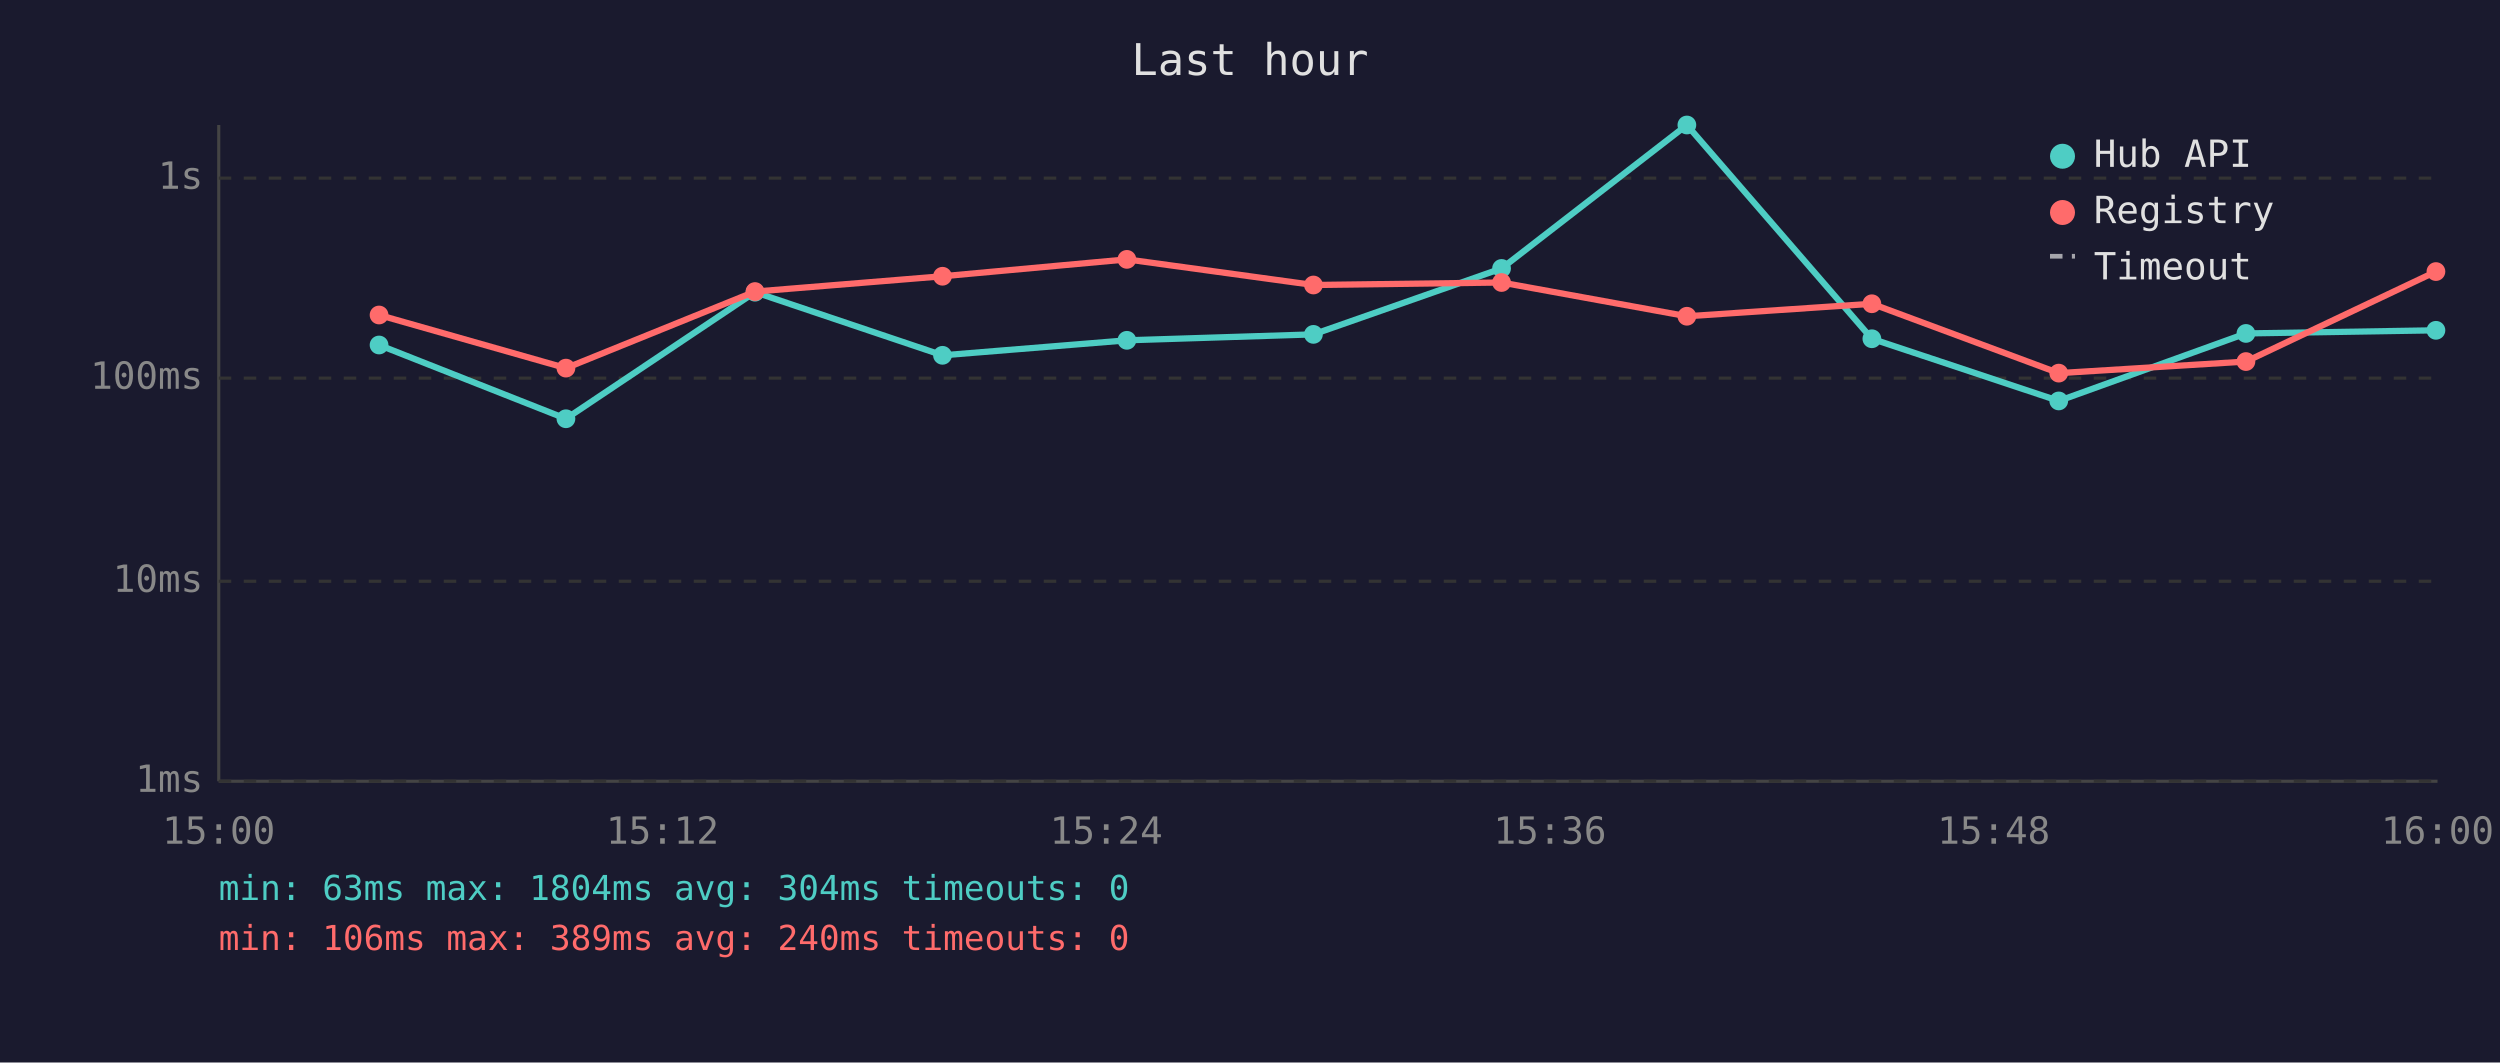
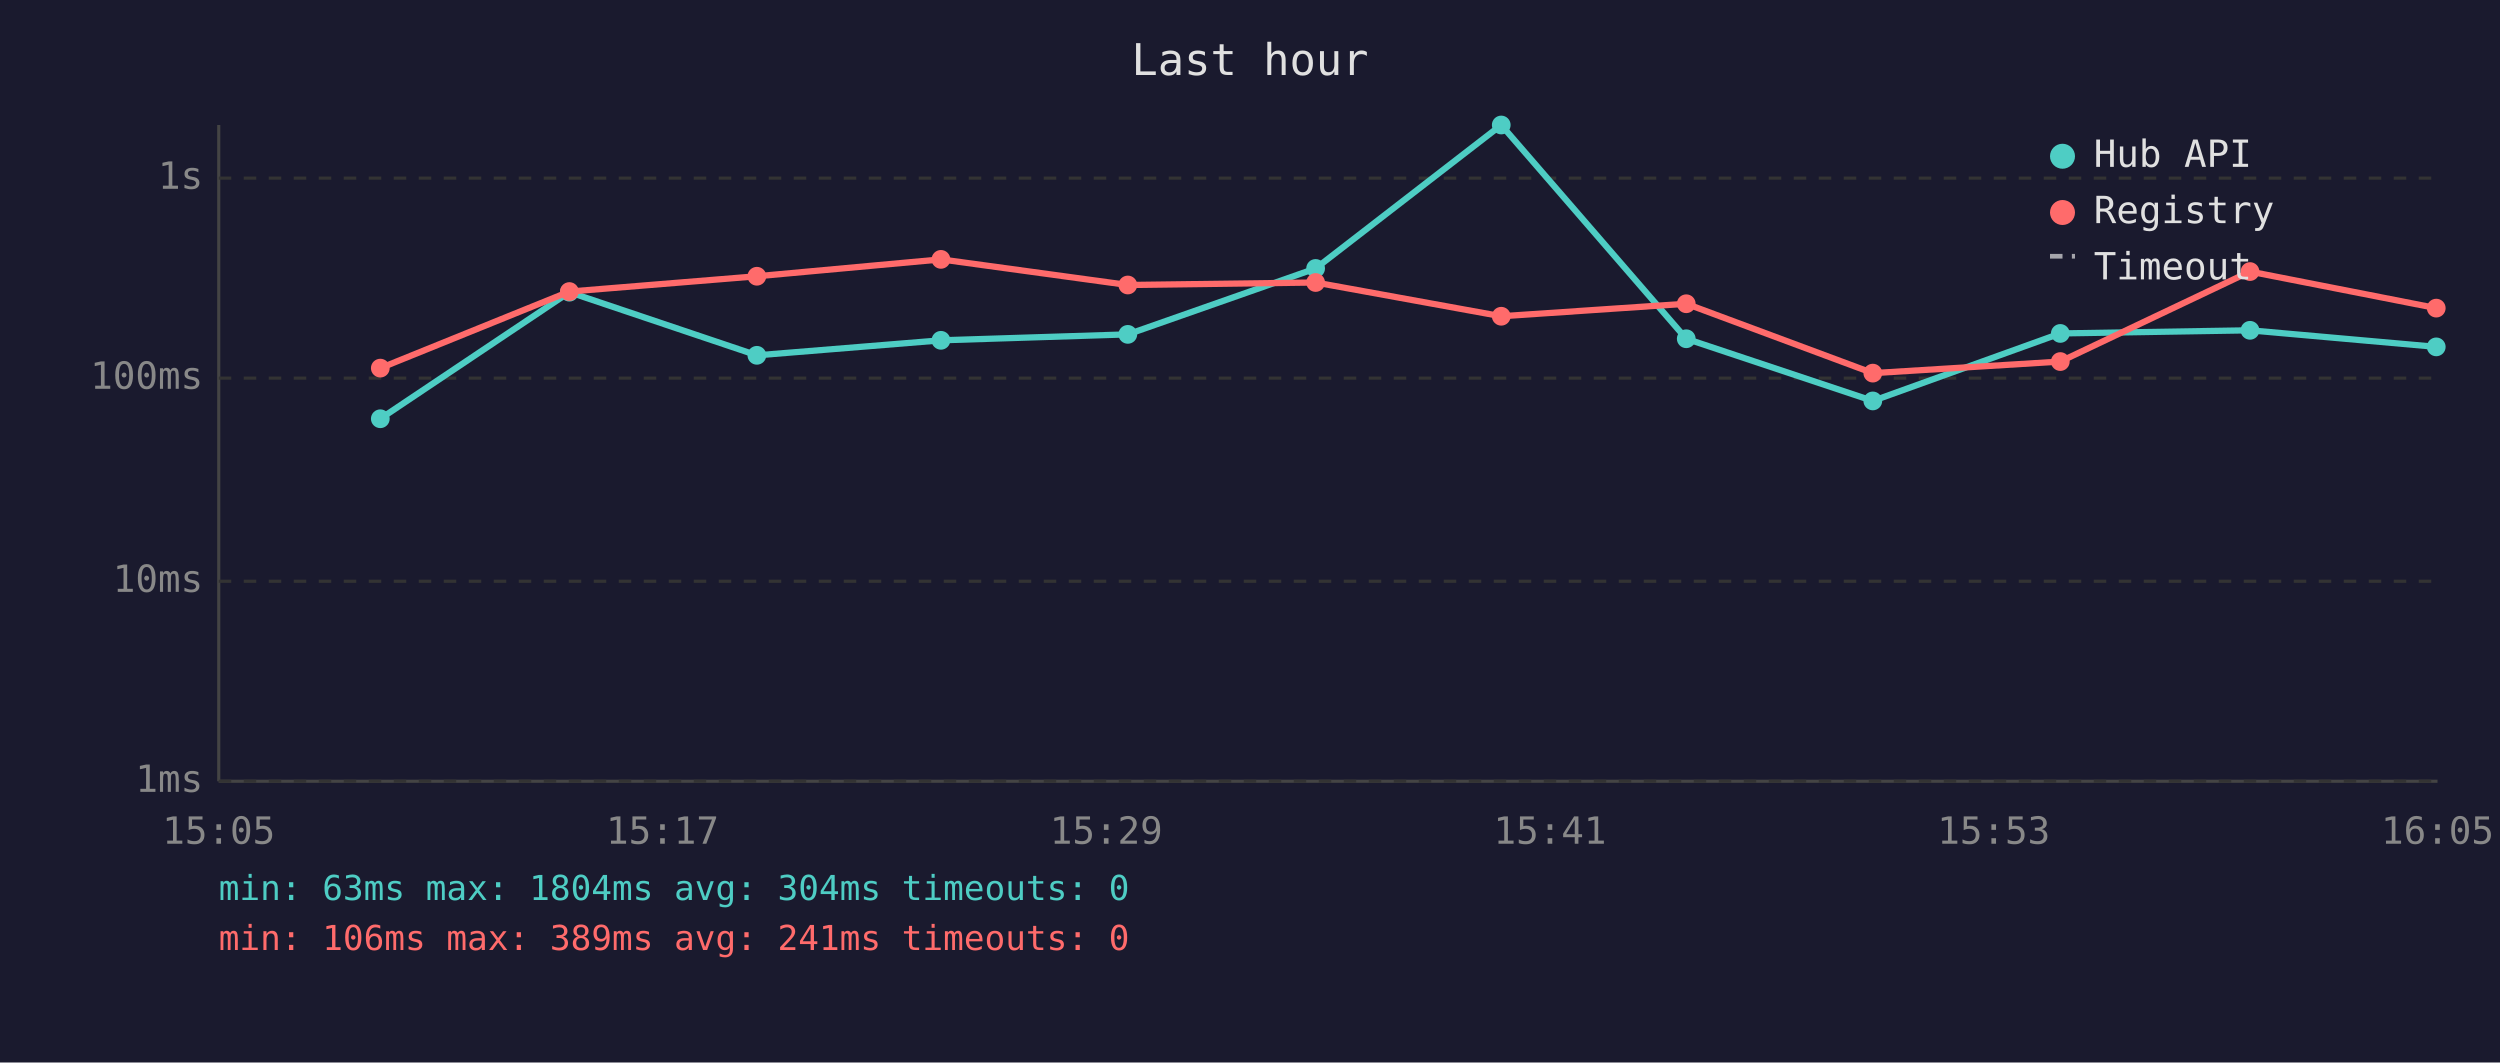
<svg xmlns="http://www.w3.org/2000/svg" viewBox="0 0 800 340" font-family="monospace" font-size="12">
  <rect width="800" height="340" fill="#1a1a2e" />
  <text x="400" y="24" fill="#e0e0e0" font-size="14" text-anchor="middle">Last hour</text>
  <line x1="70" y1="40" x2="70" y2="250" stroke="#444" stroke-width="1" />
  <line x1="70" y1="250" x2="780" y2="250" stroke="#444" stroke-width="1" />
  <line x1="70" y1="250" x2="780" y2="250" stroke="#333" stroke-width="1" stroke-dasharray="4" />
  <text x="65" y="250" fill="#888" text-anchor="end" dominant-baseline="middle">1ms</text>
  <line x1="70" y1="186" x2="780" y2="186" stroke="#333" stroke-width="1" stroke-dasharray="4" />
  <text x="65" y="186" fill="#888" text-anchor="end" dominant-baseline="middle">10ms</text>
  <line x1="70" y1="121" x2="780" y2="121" stroke="#333" stroke-width="1" stroke-dasharray="4" />
  <text x="65" y="121" fill="#888" text-anchor="end" dominant-baseline="middle">100ms</text>
  <line x1="70" y1="57" x2="780" y2="57" stroke="#333" stroke-width="1" stroke-dasharray="4" />
  <text x="65" y="57" fill="#888" text-anchor="end" dominant-baseline="middle">1s</text>
-   <text x="70" y="270" fill="#888" text-anchor="middle">15:00</text>
-   <text x="212" y="270" fill="#888" text-anchor="middle">15:12</text>
-   <text x="354" y="270" fill="#888" text-anchor="middle">15:24</text>
-   <text x="496" y="270" fill="#888" text-anchor="middle">15:36</text>
-   <text x="638" y="270" fill="#888" text-anchor="middle">15:48</text>
-   <text x="780" y="270" fill="#888" text-anchor="middle">16:00</text>
-   <polyline points="121.3,110.4 181.1,134.0 241.6,93.5 301.6,113.7 360.6,108.9 420.3,107.0 480.5,85.9 539.8,40.0 599.0,108.4 658.8,128.3 718.7,106.7 779.5,105.7" fill="none" stroke="#4ecdc4" stroke-width="2" opacity="1" />
-   <circle cx="121.3" cy="110.4" r="3" fill="#4ecdc4" />
-   <circle cx="181.1" cy="134.0" r="3" fill="#4ecdc4" />
-   <circle cx="241.6" cy="93.5" r="3" fill="#4ecdc4" />
-   <circle cx="301.6" cy="113.7" r="3" fill="#4ecdc4" />
-   <circle cx="360.6" cy="108.9" r="3" fill="#4ecdc4" />
-   <circle cx="420.3" cy="107.0" r="3" fill="#4ecdc4" />
-   <circle cx="480.5" cy="85.9" r="3" fill="#4ecdc4" />
-   <circle cx="539.8" cy="40.0" r="3" fill="#4ecdc4" />
-   <circle cx="599.0" cy="108.4" r="3" fill="#4ecdc4" />
-   <circle cx="658.8" cy="128.3" r="3" fill="#4ecdc4" />
-   <circle cx="718.7" cy="106.7" r="3" fill="#4ecdc4" />
-   <circle cx="779.5" cy="105.7" r="3" fill="#4ecdc4" />
-   <polyline points="121.3,100.8 181.1,117.8 241.6,93.3 301.6,88.4 360.6,83.0 420.3,91.2 480.5,90.4 539.8,101.2 599.0,97.2 658.8,119.4 718.7,115.7 779.5,86.9" fill="none" stroke="#ff6b6b" stroke-width="2" opacity="1" />
-   <circle cx="121.3" cy="100.8" r="3" fill="#ff6b6b" />
-   <circle cx="181.1" cy="117.8" r="3" fill="#ff6b6b" />
-   <circle cx="241.6" cy="93.3" r="3" fill="#ff6b6b" />
-   <circle cx="301.6" cy="88.4" r="3" fill="#ff6b6b" />
-   <circle cx="360.6" cy="83.0" r="3" fill="#ff6b6b" />
-   <circle cx="420.3" cy="91.2" r="3" fill="#ff6b6b" />
-   <circle cx="480.5" cy="90.4" r="3" fill="#ff6b6b" />
-   <circle cx="539.8" cy="101.2" r="3" fill="#ff6b6b" />
-   <circle cx="599.0" cy="97.2" r="3" fill="#ff6b6b" />
-   <circle cx="658.8" cy="119.4" r="3" fill="#ff6b6b" />
-   <circle cx="718.7" cy="115.7" r="3" fill="#ff6b6b" />
-   <circle cx="779.5" cy="86.9" r="3" fill="#ff6b6b" />
+   <text x="70" y="270" fill="#888" text-anchor="middle">15:05</text>
+   <text x="212" y="270" fill="#888" text-anchor="middle">15:17</text>
+   <text x="354" y="270" fill="#888" text-anchor="middle">15:29</text>
+   <text x="496" y="270" fill="#888" text-anchor="middle">15:41</text>
+   <text x="638" y="270" fill="#888" text-anchor="middle">15:53</text>
+   <text x="780" y="270" fill="#888" text-anchor="middle">16:05</text>
+   <polyline points="121.7,134.0 182.2,93.5 242.2,113.7 301.1,108.9 360.9,107.0 421.0,85.9 480.4,40.0 539.6,108.4 599.3,128.3 659.3,106.7 720.0,105.7 779.6,111.0" fill="none" stroke="#4ecdc4" stroke-width="2" opacity="1" />
+   <circle cx="121.7" cy="134.0" r="3" fill="#4ecdc4" />
+   <circle cx="182.2" cy="93.5" r="3" fill="#4ecdc4" />
+   <circle cx="242.2" cy="113.7" r="3" fill="#4ecdc4" />
+   <circle cx="301.1" cy="108.9" r="3" fill="#4ecdc4" />
+   <circle cx="360.9" cy="107.0" r="3" fill="#4ecdc4" />
+   <circle cx="421.0" cy="85.9" r="3" fill="#4ecdc4" />
+   <circle cx="480.4" cy="40.0" r="3" fill="#4ecdc4" />
+   <circle cx="539.6" cy="108.4" r="3" fill="#4ecdc4" />
+   <circle cx="599.3" cy="128.3" r="3" fill="#4ecdc4" />
+   <circle cx="659.3" cy="106.7" r="3" fill="#4ecdc4" />
+   <circle cx="720.0" cy="105.7" r="3" fill="#4ecdc4" />
+   <circle cx="779.6" cy="111.0" r="3" fill="#4ecdc4" />
+   <polyline points="121.7,117.8 182.2,93.3 242.2,88.4 301.1,83.0 360.9,91.2 421.0,90.4 480.4,101.2 539.6,97.2 599.3,119.4 659.3,115.7 720.0,86.9 779.6,98.6" fill="none" stroke="#ff6b6b" stroke-width="2" opacity="1" />
+   <circle cx="121.7" cy="117.8" r="3" fill="#ff6b6b" />
+   <circle cx="182.2" cy="93.3" r="3" fill="#ff6b6b" />
+   <circle cx="242.2" cy="88.4" r="3" fill="#ff6b6b" />
+   <circle cx="301.1" cy="83.0" r="3" fill="#ff6b6b" />
+   <circle cx="360.9" cy="91.2" r="3" fill="#ff6b6b" />
+   <circle cx="421.0" cy="90.4" r="3" fill="#ff6b6b" />
+   <circle cx="480.4" cy="101.2" r="3" fill="#ff6b6b" />
+   <circle cx="539.6" cy="97.2" r="3" fill="#ff6b6b" />
+   <circle cx="599.3" cy="119.4" r="3" fill="#ff6b6b" />
+   <circle cx="659.3" cy="115.7" r="3" fill="#ff6b6b" />
+   <circle cx="720.0" cy="86.9" r="3" fill="#ff6b6b" />
+   <circle cx="779.6" cy="98.6" r="3" fill="#ff6b6b" />
  <circle cx="660" cy="50" r="4" fill="#4ecdc4" />
  <text x="670" y="50" fill="#e0e0e0" dominant-baseline="middle">Hub API</text>
  <circle cx="660" cy="68" r="4" fill="#ff6b6b" />
  <text x="670" y="68" fill="#e0e0e0" dominant-baseline="middle">Registry</text>
  <line x1="656" y1="82" x2="664" y2="82" stroke="#e0e0e0" stroke-width="1.5" stroke-dasharray="4,3" opacity="0.7" />
  <text x="670" y="86" fill="#e0e0e0" dominant-baseline="middle">Timeout</text>
  <text x="70" y="288" fill="#4ecdc4" font-size="11">min: 63ms  max: 1804ms  avg: 304ms  timeouts: 0</text>
-   <text x="70" y="304" fill="#ff6b6b" font-size="11">min: 106ms  max: 389ms  avg: 240ms  timeouts: 0</text>
+   <text x="70" y="304" fill="#ff6b6b" font-size="11">min: 106ms  max: 389ms  avg: 241ms  timeouts: 0</text>
</svg>
